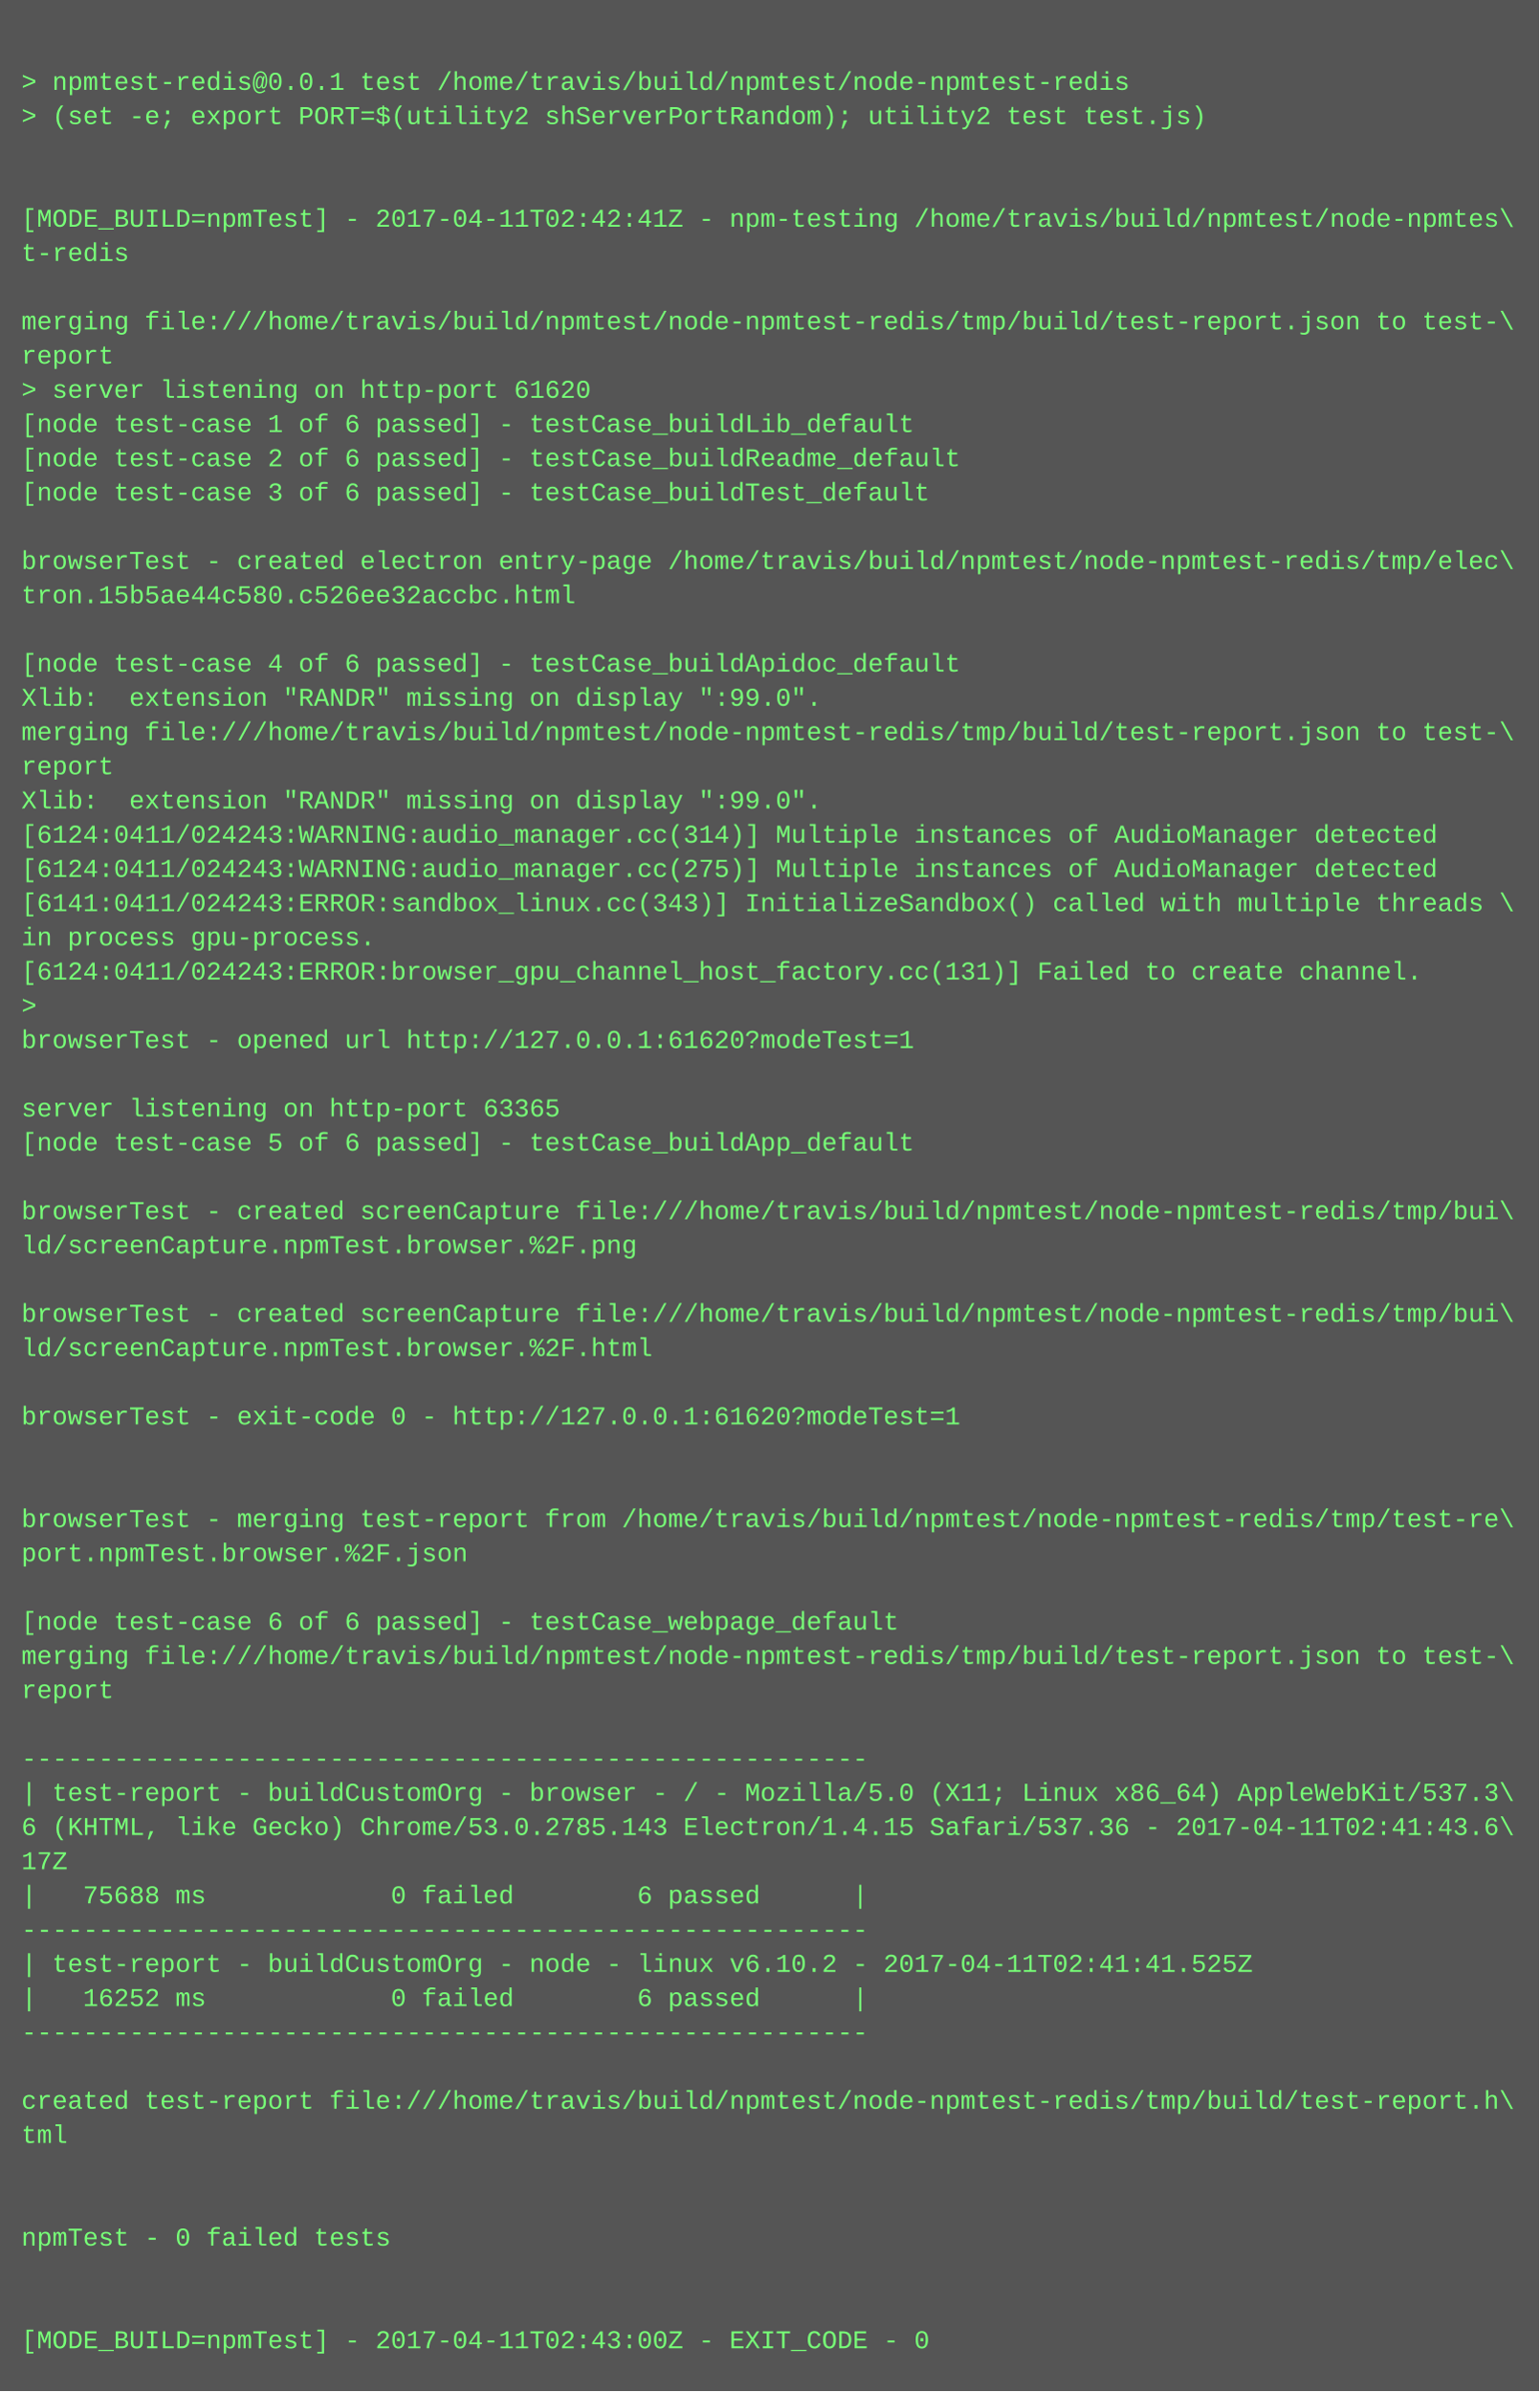
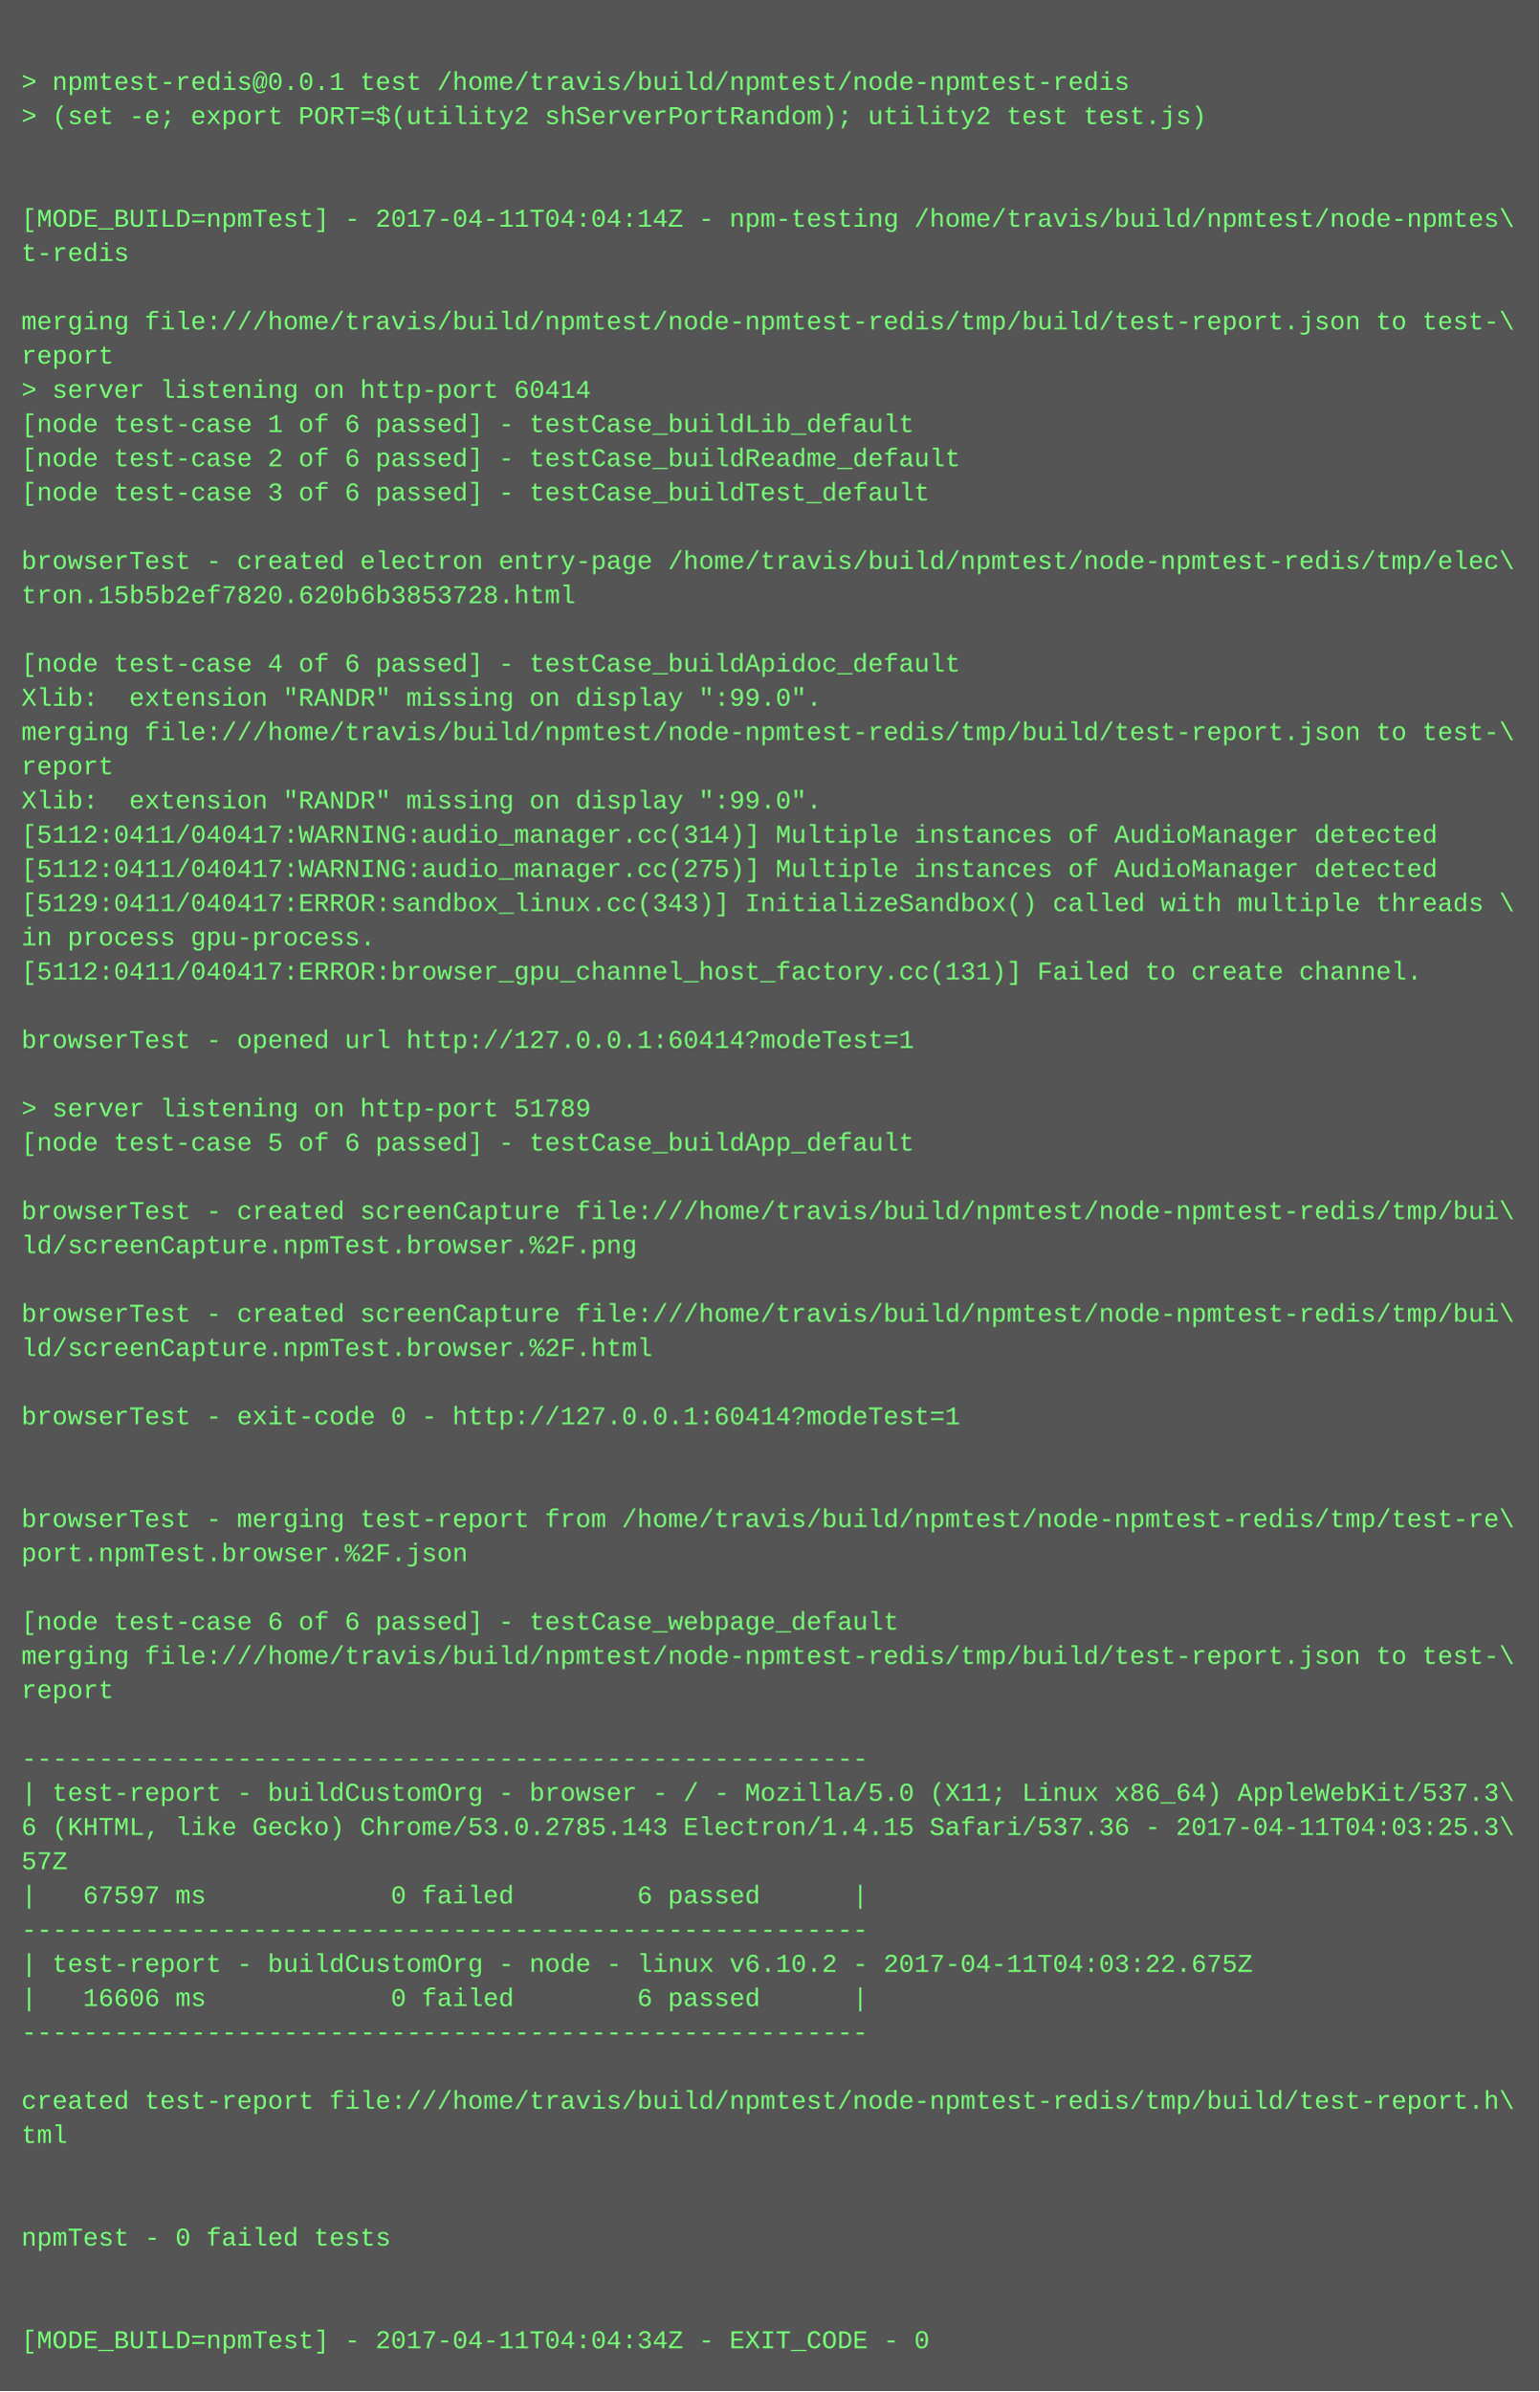
<svg xmlns="http://www.w3.org/2000/svg" height="1118" width="720">
  <rect height="1118" fill="#555" width="720" />
  <text fill="#7f7" font-family="Courier New" font-size="12" xml:space="preserve">
    <tspan x="10" y="26" />
    <tspan x="10" y="42">&gt; npmtest-redis@0.0.1 test /home/travis/build/npmtest/node-npmtest-redis</tspan>
    <tspan x="10" y="58">&gt; (set -e; export PORT=$(utility2 shServerPortRandom); utility2 test test.js)</tspan>
    <tspan x="10" y="74" />
    <tspan x="10" y="90" />
-     <tspan x="10" y="106">[MODE_BUILD=npmTest] - 2017-04-11T02:42:41Z - npm-testing /home/travis/build/npmtest/node-npmtes\</tspan>
+     <tspan x="10" y="106">[MODE_BUILD=npmTest] - 2017-04-11T04:04:14Z - npm-testing /home/travis/build/npmtest/node-npmtes\</tspan>
    <tspan x="10" y="122">t-redis</tspan>
    <tspan x="10" y="138" />
    <tspan x="10" y="154">merging file:///home/travis/build/npmtest/node-npmtest-redis/tmp/build/test-report.json to test-\</tspan>
    <tspan x="10" y="170">report</tspan>
-     <tspan x="10" y="186">&gt; server listening on http-port 61620</tspan>
+     <tspan x="10" y="186">&gt; server listening on http-port 60414</tspan>
    <tspan x="10" y="202">[node test-case 1 of 6 passed] - testCase_buildLib_default</tspan>
    <tspan x="10" y="218">[node test-case 2 of 6 passed] - testCase_buildReadme_default</tspan>
    <tspan x="10" y="234">[node test-case 3 of 6 passed] - testCase_buildTest_default</tspan>
    <tspan x="10" y="250" />
    <tspan x="10" y="266">browserTest - created electron entry-page /home/travis/build/npmtest/node-npmtest-redis/tmp/elec\</tspan>
-     <tspan x="10" y="282">tron.15b5ae44c580.c526ee32accbc.html</tspan>
+     <tspan x="10" y="282">tron.15b5b2ef7820.620b6b3853728.html</tspan>
    <tspan x="10" y="298" />
    <tspan x="10" y="314">[node test-case 4 of 6 passed] - testCase_buildApidoc_default</tspan>
    <tspan x="10" y="330">Xlib:  extension "RANDR" missing on display ":99.0".</tspan>
    <tspan x="10" y="346">merging file:///home/travis/build/npmtest/node-npmtest-redis/tmp/build/test-report.json to test-\</tspan>
    <tspan x="10" y="362">report</tspan>
    <tspan x="10" y="378">Xlib:  extension "RANDR" missing on display ":99.0".</tspan>
-     <tspan x="10" y="394">[6124:0411/024243:WARNING:audio_manager.cc(314)] Multiple instances of AudioManager detected</tspan>
-     <tspan x="10" y="410">[6124:0411/024243:WARNING:audio_manager.cc(275)] Multiple instances of AudioManager detected</tspan>
-     <tspan x="10" y="426">[6141:0411/024243:ERROR:sandbox_linux.cc(343)] InitializeSandbox() called with multiple threads \</tspan>
+     <tspan x="10" y="394">[5112:0411/040417:WARNING:audio_manager.cc(314)] Multiple instances of AudioManager detected</tspan>
+     <tspan x="10" y="410">[5112:0411/040417:WARNING:audio_manager.cc(275)] Multiple instances of AudioManager detected</tspan>
+     <tspan x="10" y="426">[5129:0411/040417:ERROR:sandbox_linux.cc(343)] InitializeSandbox() called with multiple threads \</tspan>
    <tspan x="10" y="442">in process gpu-process. </tspan>
-     <tspan x="10" y="458">[6124:0411/024243:ERROR:browser_gpu_channel_host_factory.cc(131)] Failed to create channel.</tspan>
-     <tspan x="10" y="474">&gt; </tspan>
-     <tspan x="10" y="490">browserTest - opened url http://127.0.0.1:61620?modeTest=1</tspan>
+     <tspan x="10" y="458">[5112:0411/040417:ERROR:browser_gpu_channel_host_factory.cc(131)] Failed to create channel.</tspan>
+     <tspan x="10" y="474" />
+     <tspan x="10" y="490">browserTest - opened url http://127.0.0.1:60414?modeTest=1</tspan>
    <tspan x="10" y="506" />
-     <tspan x="10" y="522">server listening on http-port 63365</tspan>
+     <tspan x="10" y="522">&gt; server listening on http-port 51789</tspan>
    <tspan x="10" y="538">[node test-case 5 of 6 passed] - testCase_buildApp_default</tspan>
    <tspan x="10" y="554" />
    <tspan x="10" y="570">browserTest - created screenCapture file:///home/travis/build/npmtest/node-npmtest-redis/tmp/bui\</tspan>
    <tspan x="10" y="586">ld/screenCapture.npmTest.browser.%2F.png</tspan>
    <tspan x="10" y="602" />
    <tspan x="10" y="618">browserTest - created screenCapture file:///home/travis/build/npmtest/node-npmtest-redis/tmp/bui\</tspan>
    <tspan x="10" y="634">ld/screenCapture.npmTest.browser.%2F.html</tspan>
    <tspan x="10" y="650" />
-     <tspan x="10" y="666">browserTest - exit-code 0 - http://127.0.0.1:61620?modeTest=1</tspan>
+     <tspan x="10" y="666">browserTest - exit-code 0 - http://127.0.0.1:60414?modeTest=1</tspan>
    <tspan x="10" y="682" />
    <tspan x="10" y="698" />
    <tspan x="10" y="714">browserTest - merging test-report from /home/travis/build/npmtest/node-npmtest-redis/tmp/test-re\</tspan>
    <tspan x="10" y="730">port.npmTest.browser.%2F.json</tspan>
    <tspan x="10" y="746" />
    <tspan x="10" y="762">[node test-case 6 of 6 passed] - testCase_webpage_default</tspan>
    <tspan x="10" y="778">merging file:///home/travis/build/npmtest/node-npmtest-redis/tmp/build/test-report.json to test-\</tspan>
    <tspan x="10" y="794">report</tspan>
    <tspan x="10" y="810" />
    <tspan x="10" y="826">-------------------------------------------------------</tspan>
    <tspan x="10" y="842">| test-report - buildCustomOrg - browser - / - Mozilla/5.0 (X11; Linux x86_64) AppleWebKit/537.3\</tspan>
-     <tspan x="10" y="858">6 (KHTML, like Gecko) Chrome/53.0.2785.143 Electron/1.4.15 Safari/537.36 - 2017-04-11T02:41:43.6\</tspan>
-     <tspan x="10" y="874">17Z</tspan>
-     <tspan x="10" y="890">|   75688 ms            0 failed        6 passed      |</tspan>
+     <tspan x="10" y="858">6 (KHTML, like Gecko) Chrome/53.0.2785.143 Electron/1.4.15 Safari/537.36 - 2017-04-11T04:03:25.3\</tspan>
+     <tspan x="10" y="874">57Z</tspan>
+     <tspan x="10" y="890">|   67597 ms            0 failed        6 passed      |</tspan>
    <tspan x="10" y="906">-------------------------------------------------------</tspan>
-     <tspan x="10" y="922">| test-report - buildCustomOrg - node - linux v6.10.2 - 2017-04-11T02:41:41.525Z</tspan>
-     <tspan x="10" y="938">|   16252 ms            0 failed        6 passed      |</tspan>
+     <tspan x="10" y="922">| test-report - buildCustomOrg - node - linux v6.10.2 - 2017-04-11T04:03:22.675Z</tspan>
+     <tspan x="10" y="938">|   16606 ms            0 failed        6 passed      |</tspan>
    <tspan x="10" y="954">-------------------------------------------------------</tspan>
    <tspan x="10" y="970" />
    <tspan x="10" y="986">created test-report file:///home/travis/build/npmtest/node-npmtest-redis/tmp/build/test-report.h\</tspan>
    <tspan x="10" y="1002">tml</tspan>
    <tspan x="10" y="1018" />
    <tspan x="10" y="1034" />
    <tspan x="10" y="1050">npmTest - 0 failed tests</tspan>
    <tspan x="10" y="1066" />
    <tspan x="10" y="1082" />
-     <tspan x="10" y="1098">[MODE_BUILD=npmTest] - 2017-04-11T02:43:00Z - EXIT_CODE - 0</tspan>
+     <tspan x="10" y="1098">[MODE_BUILD=npmTest] - 2017-04-11T04:04:34Z - EXIT_CODE - 0</tspan>
  </text>
</svg>
